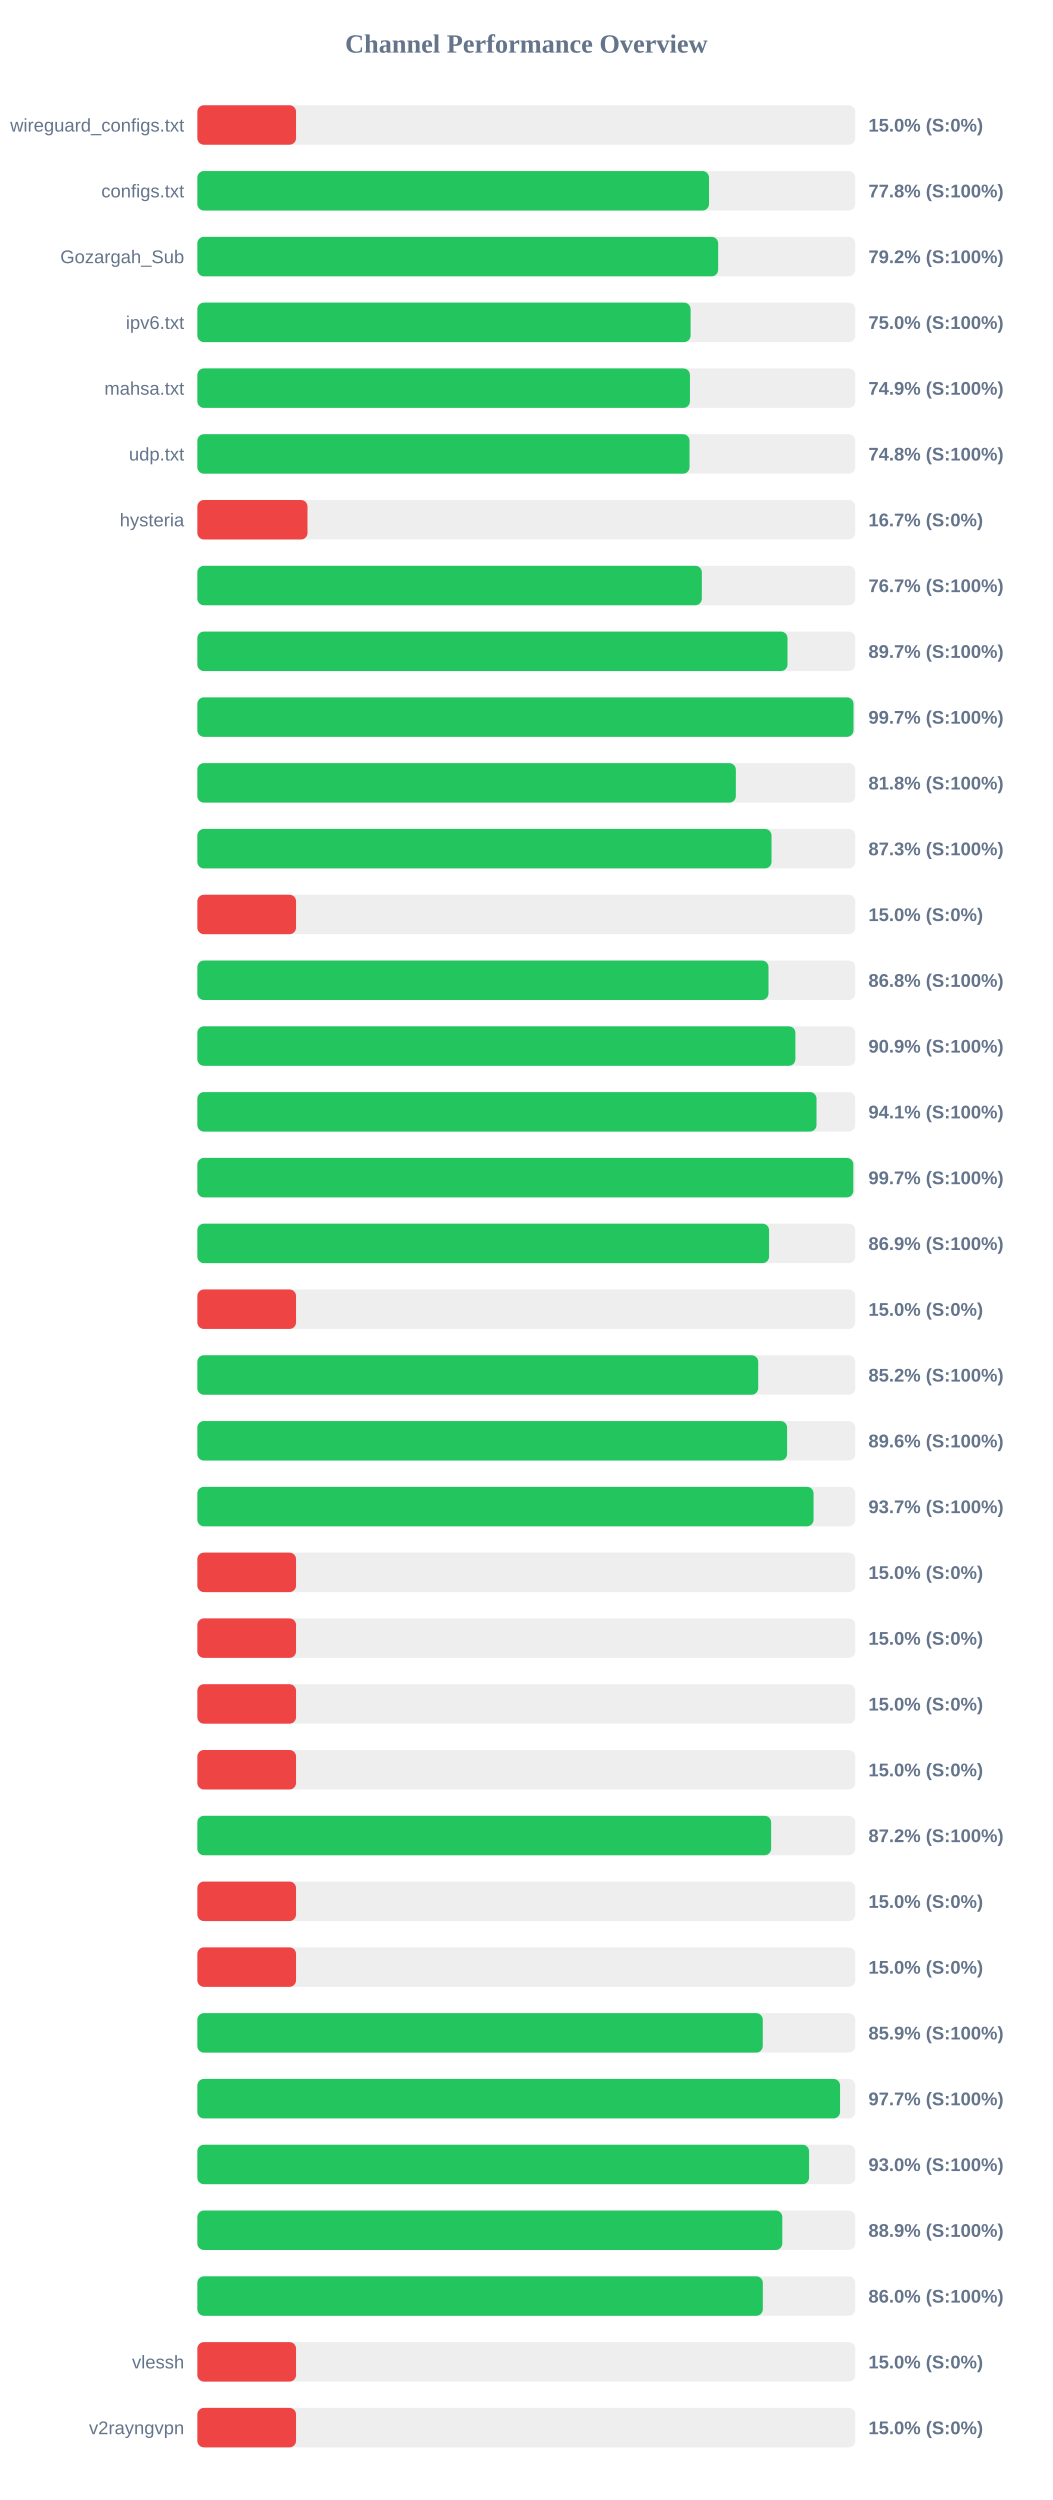
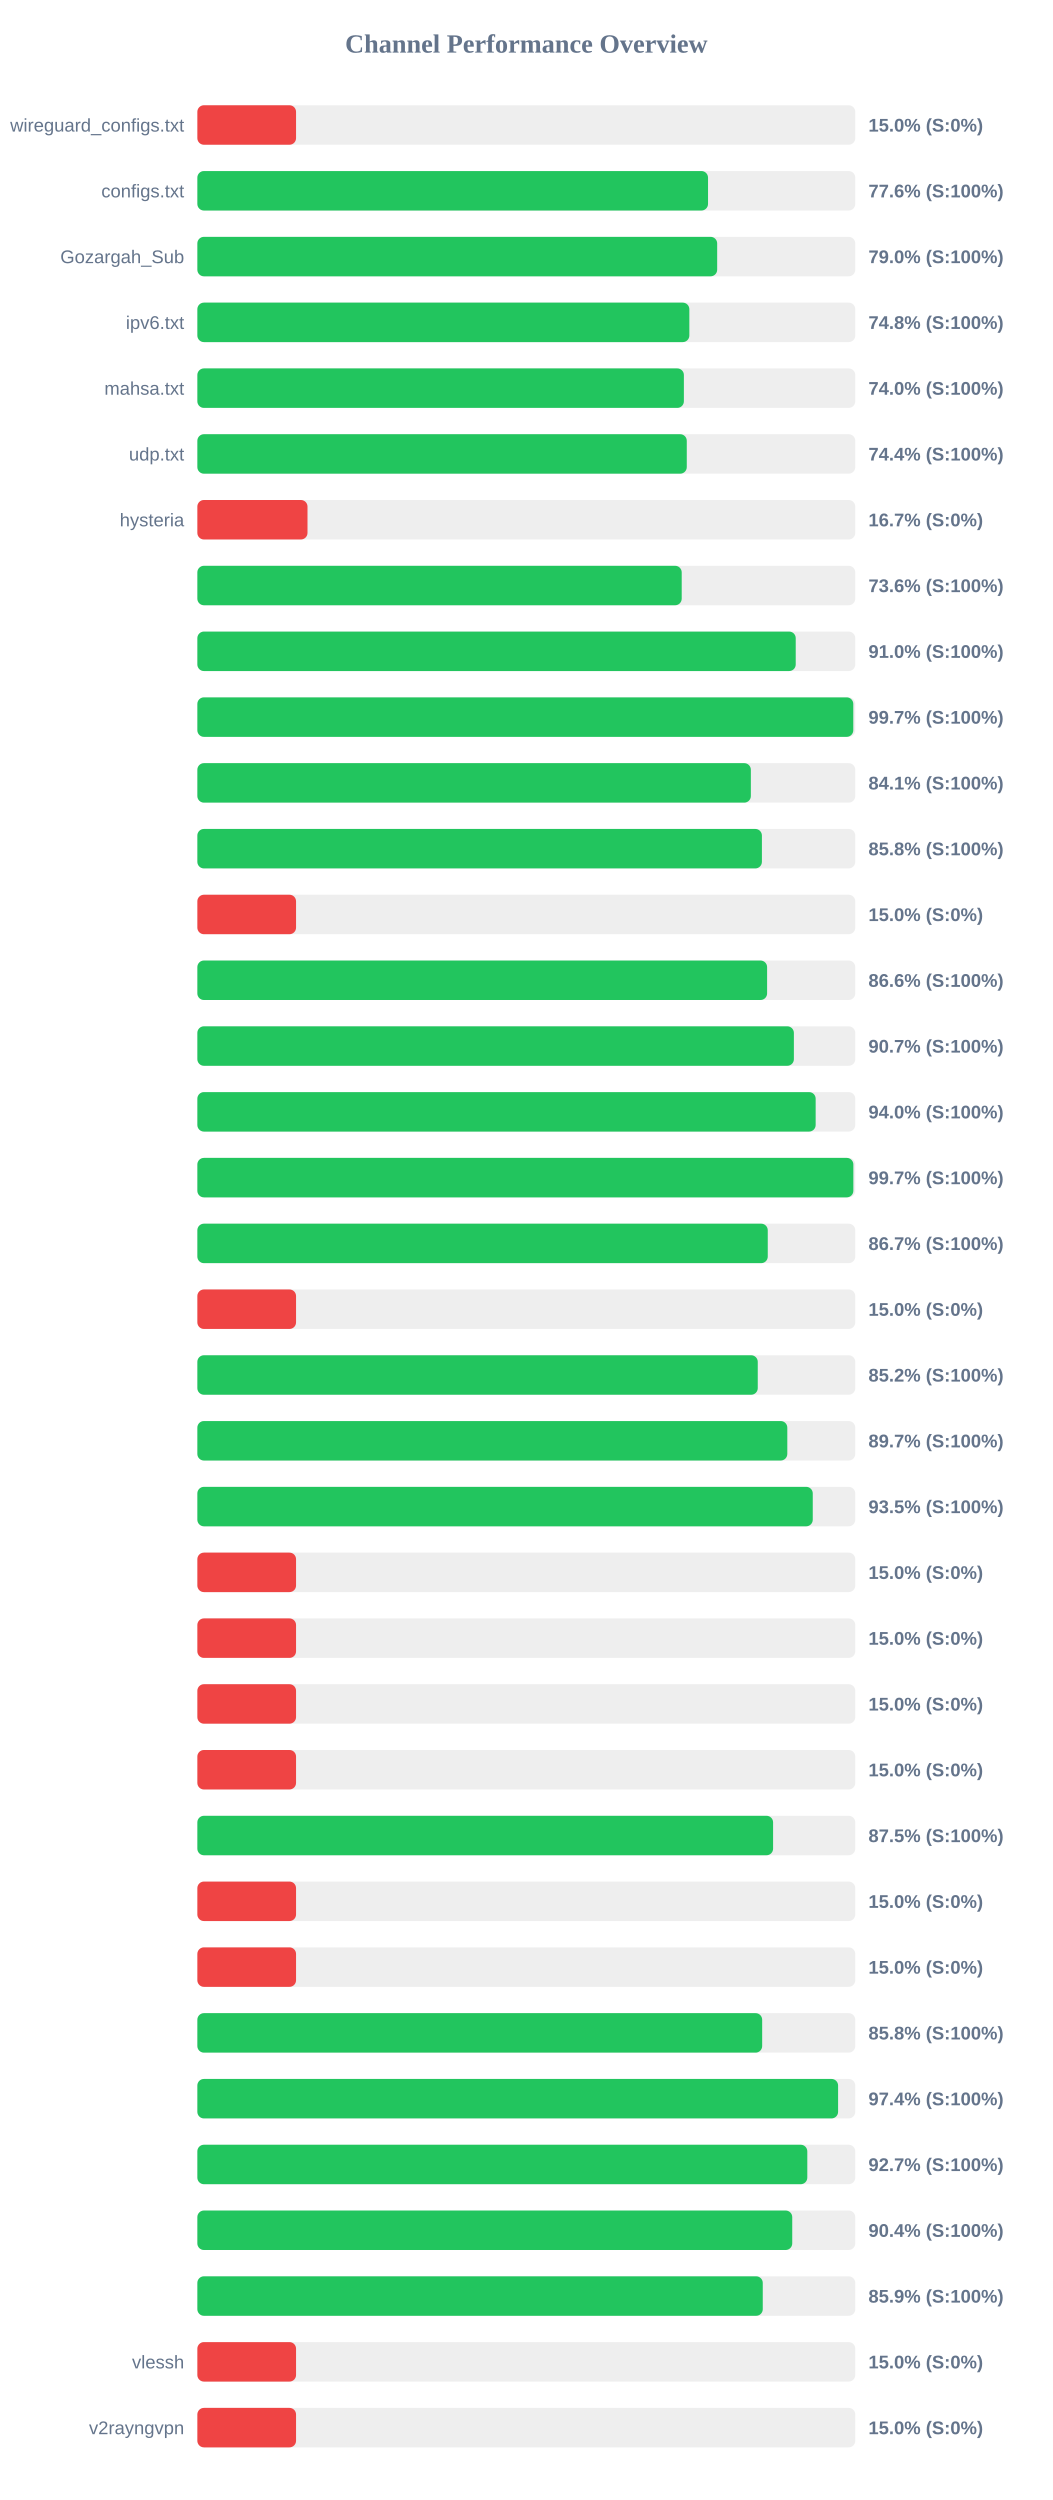
<svg xmlns="http://www.w3.org/2000/svg" width="800" height="1900" version="1.1">
  <style>
        .row { font: 14px Arial; fill: #64748b; }
        .score { font: bold 14px Arial; fill: #64748b; }
    </style>
  <text x="400" y="40" text-anchor="middle" font-size="20px" font-weight="bold" fill="#64748b">Channel Performance Overview</text>
  <rect x="150" y="80" width="500" height="30" fill="#eee" rx="5" />
  <rect x="150" y="80" width="75.0" height="30" fill="#ef4444" rx="5" />
  <text x="140" y="100" text-anchor="end" class="row">wireguard_configs.txt</text>
  <text x="660" y="100" text-anchor="start" class="score">15.0% (S:0%)</text>
  <rect x="150" y="130" width="500" height="30" fill="#eee" rx="5" />
-   <rect x="150" y="130" width="388.85" height="30" fill="#22c55e" rx="5" />
+   <rect x="150" y="130" width="388.1" height="30" fill="#22c55e" rx="5" />
  <text x="140" y="150" text-anchor="end" class="row">configs.txt</text>
-   <text x="660" y="150" text-anchor="start" class="score">77.8% (S:100%)</text>
+   <text x="660" y="150" text-anchor="start" class="score">77.6% (S:100%)</text>
  <rect x="150" y="180" width="500" height="30" fill="#eee" rx="5" />
-   <rect x="150" y="180" width="395.8" height="30" fill="#22c55e" rx="5" />
+   <rect x="150" y="180" width="395.05" height="30" fill="#22c55e" rx="5" />
  <text x="140" y="200" text-anchor="end" class="row">Gozargah_Sub</text>
-   <text x="660" y="200" text-anchor="start" class="score">79.2% (S:100%)</text>
+   <text x="660" y="200" text-anchor="start" class="score">79.0% (S:100%)</text>
  <rect x="150" y="230" width="500" height="30" fill="#eee" rx="5" />
-   <rect x="150" y="230" width="374.85" height="30" fill="#22c55e" rx="5" />
+   <rect x="150" y="230" width="373.9" height="30" fill="#22c55e" rx="5" />
  <text x="140" y="250" text-anchor="end" class="row">ipv6.txt</text>
-   <text x="660" y="250" text-anchor="start" class="score">75.0% (S:100%)</text>
+   <text x="660" y="250" text-anchor="start" class="score">74.8% (S:100%)</text>
  <rect x="150" y="280" width="500" height="30" fill="#eee" rx="5" />
-   <rect x="150" y="280" width="374.35" height="30" fill="#22c55e" rx="5" />
+   <rect x="150" y="280" width="369.75" height="30" fill="#22c55e" rx="5" />
  <text x="140" y="300" text-anchor="end" class="row">mahsa.txt</text>
-   <text x="660" y="300" text-anchor="start" class="score">74.9% (S:100%)</text>
+   <text x="660" y="300" text-anchor="start" class="score">74.0% (S:100%)</text>
  <rect x="150" y="330" width="500" height="30" fill="#eee" rx="5" />
-   <rect x="150" y="330" width="374.05" height="30" fill="#22c55e" rx="5" />
+   <rect x="150" y="330" width="371.95" height="30" fill="#22c55e" rx="5" />
  <text x="140" y="350" text-anchor="end" class="row">udp.txt</text>
-   <text x="660" y="350" text-anchor="start" class="score">74.8% (S:100%)</text>
+   <text x="660" y="350" text-anchor="start" class="score">74.4% (S:100%)</text>
  <rect x="150" y="380" width="500" height="30" fill="#eee" rx="5" />
  <rect x="150" y="380" width="83.7" height="30" fill="#ef4444" rx="5" />
  <text x="140" y="400" text-anchor="end" class="row">hysteria</text>
  <text x="660" y="400" text-anchor="start" class="score">16.7% (S:0%)</text>
  <rect x="150" y="430" width="500" height="30" fill="#eee" rx="5" />
-   <rect x="150" y="430" width="383.4" height="30" fill="#22c55e" rx="5" />
+   <rect x="150" y="430" width="368.1" height="30" fill="#22c55e" rx="5" />
  <text x="140" y="450" text-anchor="end" class="row" />
-   <text x="660" y="450" text-anchor="start" class="score">76.7% (S:100%)</text>
+   <text x="660" y="450" text-anchor="start" class="score">73.6% (S:100%)</text>
  <rect x="150" y="480" width="500" height="30" fill="#eee" rx="5" />
-   <rect x="150" y="480" width="448.5" height="30" fill="#22c55e" rx="5" />
+   <rect x="150" y="480" width="454.75" height="30" fill="#22c55e" rx="5" />
  <text x="140" y="500" text-anchor="end" class="row" />
-   <text x="660" y="500" text-anchor="start" class="score">89.7% (S:100%)</text>
+   <text x="660" y="500" text-anchor="start" class="score">91.0% (S:100%)</text>
  <rect x="150" y="530" width="500" height="30" fill="#eee" rx="5" />
-   <rect x="150" y="530" width="498.65" height="30" fill="#22c55e" rx="5" />
+   <rect x="150" y="530" width="498.5" height="30" fill="#22c55e" rx="5" />
  <text x="140" y="550" text-anchor="end" class="row" />
  <text x="660" y="550" text-anchor="start" class="score">99.7% (S:100%)</text>
  <rect x="150" y="580" width="500" height="30" fill="#eee" rx="5" />
-   <rect x="150" y="580" width="409.25" height="30" fill="#22c55e" rx="5" />
+   <rect x="150" y="580" width="420.65" height="30" fill="#22c55e" rx="5" />
  <text x="140" y="600" text-anchor="end" class="row" />
-   <text x="660" y="600" text-anchor="start" class="score">81.8% (S:100%)</text>
+   <text x="660" y="600" text-anchor="start" class="score">84.1% (S:100%)</text>
  <rect x="150" y="630" width="500" height="30" fill="#eee" rx="5" />
-   <rect x="150" y="630" width="436.35" height="30" fill="#22c55e" rx="5" />
+   <rect x="150" y="630" width="429.05" height="30" fill="#22c55e" rx="5" />
  <text x="140" y="650" text-anchor="end" class="row" />
-   <text x="660" y="650" text-anchor="start" class="score">87.3% (S:100%)</text>
+   <text x="660" y="650" text-anchor="start" class="score">85.8% (S:100%)</text>
  <rect x="150" y="680" width="500" height="30" fill="#eee" rx="5" />
  <rect x="150" y="680" width="75.0" height="30" fill="#ef4444" rx="5" />
  <text x="140" y="700" text-anchor="end" class="row" />
  <text x="660" y="700" text-anchor="start" class="score">15.0% (S:0%)</text>
  <rect x="150" y="730" width="500" height="30" fill="#eee" rx="5" />
-   <rect x="150" y="730" width="434.05" height="30" fill="#22c55e" rx="5" />
+   <rect x="150" y="730" width="433.0" height="30" fill="#22c55e" rx="5" />
  <text x="140" y="750" text-anchor="end" class="row" />
-   <text x="660" y="750" text-anchor="start" class="score">86.8% (S:100%)</text>
+   <text x="660" y="750" text-anchor="start" class="score">86.6% (S:100%)</text>
  <rect x="150" y="780" width="500" height="30" fill="#eee" rx="5" />
-   <rect x="150" y="780" width="454.5" height="30" fill="#22c55e" rx="5" />
+   <rect x="150" y="780" width="453.35" height="30" fill="#22c55e" rx="5" />
  <text x="140" y="800" text-anchor="end" class="row" />
-   <text x="660" y="800" text-anchor="start" class="score">90.9% (S:100%)</text>
+   <text x="660" y="800" text-anchor="start" class="score">90.7% (S:100%)</text>
  <rect x="150" y="830" width="500" height="30" fill="#eee" rx="5" />
-   <rect x="150" y="830" width="470.55" height="30" fill="#22c55e" rx="5" />
+   <rect x="150" y="830" width="469.9" height="30" fill="#22c55e" rx="5" />
  <text x="140" y="850" text-anchor="end" class="row" />
-   <text x="660" y="850" text-anchor="start" class="score">94.1% (S:100%)</text>
+   <text x="660" y="850" text-anchor="start" class="score">94.0% (S:100%)</text>
  <rect x="150" y="880" width="500" height="30" fill="#eee" rx="5" />
-   <rect x="150" y="880" width="498.5" height="30" fill="#22c55e" rx="5" />
+   <rect x="150" y="880" width="498.55" height="30" fill="#22c55e" rx="5" />
  <text x="140" y="900" text-anchor="end" class="row" />
  <text x="660" y="900" text-anchor="start" class="score">99.7% (S:100%)</text>
  <rect x="150" y="930" width="500" height="30" fill="#eee" rx="5" />
-   <rect x="150" y="930" width="434.5" height="30" fill="#22c55e" rx="5" />
+   <rect x="150" y="930" width="433.5" height="30" fill="#22c55e" rx="5" />
  <text x="140" y="950" text-anchor="end" class="row" />
-   <text x="660" y="950" text-anchor="start" class="score">86.9% (S:100%)</text>
+   <text x="660" y="950" text-anchor="start" class="score">86.7% (S:100%)</text>
  <rect x="150" y="980" width="500" height="30" fill="#eee" rx="5" />
  <rect x="150" y="980" width="75.0" height="30" fill="#ef4444" rx="5" />
  <text x="140" y="1000" text-anchor="end" class="row" />
  <text x="660" y="1000" text-anchor="start" class="score">15.0% (S:0%)</text>
  <rect x="150" y="1030" width="500" height="30" fill="#eee" rx="5" />
-   <rect x="150" y="1030" width="426.25" height="30" fill="#22c55e" rx="5" />
+   <rect x="150" y="1030" width="425.9" height="30" fill="#22c55e" rx="5" />
  <text x="140" y="1050" text-anchor="end" class="row" />
  <text x="660" y="1050" text-anchor="start" class="score">85.2% (S:100%)</text>
  <rect x="150" y="1080" width="500" height="30" fill="#eee" rx="5" />
-   <rect x="150" y="1080" width="448.2" height="30" fill="#22c55e" rx="5" />
+   <rect x="150" y="1080" width="448.35" height="30" fill="#22c55e" rx="5" />
  <text x="140" y="1100" text-anchor="end" class="row" />
-   <text x="660" y="1100" text-anchor="start" class="score">89.6% (S:100%)</text>
+   <text x="660" y="1100" text-anchor="start" class="score">89.7% (S:100%)</text>
  <rect x="150" y="1130" width="500" height="30" fill="#eee" rx="5" />
-   <rect x="150" y="1130" width="468.3" height="30" fill="#22c55e" rx="5" />
+   <rect x="150" y="1130" width="467.7" height="30" fill="#22c55e" rx="5" />
  <text x="140" y="1150" text-anchor="end" class="row" />
-   <text x="660" y="1150" text-anchor="start" class="score">93.7% (S:100%)</text>
+   <text x="660" y="1150" text-anchor="start" class="score">93.5% (S:100%)</text>
  <rect x="150" y="1180" width="500" height="30" fill="#eee" rx="5" />
  <rect x="150" y="1180" width="75.0" height="30" fill="#ef4444" rx="5" />
  <text x="140" y="1200" text-anchor="end" class="row" />
  <text x="660" y="1200" text-anchor="start" class="score">15.0% (S:0%)</text>
  <rect x="150" y="1230" width="500" height="30" fill="#eee" rx="5" />
  <rect x="150" y="1230" width="75.0" height="30" fill="#ef4444" rx="5" />
  <text x="140" y="1250" text-anchor="end" class="row" />
  <text x="660" y="1250" text-anchor="start" class="score">15.0% (S:0%)</text>
  <rect x="150" y="1280" width="500" height="30" fill="#eee" rx="5" />
  <rect x="150" y="1280" width="75.0" height="30" fill="#ef4444" rx="5" />
  <text x="140" y="1300" text-anchor="end" class="row" />
  <text x="660" y="1300" text-anchor="start" class="score">15.0% (S:0%)</text>
  <rect x="150" y="1330" width="500" height="30" fill="#eee" rx="5" />
  <rect x="150" y="1330" width="75.0" height="30" fill="#ef4444" rx="5" />
  <text x="140" y="1350" text-anchor="end" class="row" />
  <text x="660" y="1350" text-anchor="start" class="score">15.0% (S:0%)</text>
  <rect x="150" y="1380" width="500" height="30" fill="#eee" rx="5" />
-   <rect x="150" y="1380" width="436.05" height="30" fill="#22c55e" rx="5" />
+   <rect x="150" y="1380" width="437.55" height="30" fill="#22c55e" rx="5" />
  <text x="140" y="1400" text-anchor="end" class="row" />
-   <text x="660" y="1400" text-anchor="start" class="score">87.2% (S:100%)</text>
+   <text x="660" y="1400" text-anchor="start" class="score">87.5% (S:100%)</text>
  <rect x="150" y="1430" width="500" height="30" fill="#eee" rx="5" />
  <rect x="150" y="1430" width="75.0" height="30" fill="#ef4444" rx="5" />
  <text x="140" y="1450" text-anchor="end" class="row" />
  <text x="660" y="1450" text-anchor="start" class="score">15.0% (S:0%)</text>
  <rect x="150" y="1480" width="500" height="30" fill="#eee" rx="5" />
  <rect x="150" y="1480" width="75.0" height="30" fill="#ef4444" rx="5" />
  <text x="140" y="1500" text-anchor="end" class="row" />
  <text x="660" y="1500" text-anchor="start" class="score">15.0% (S:0%)</text>
  <rect x="150" y="1530" width="500" height="30" fill="#eee" rx="5" />
-   <rect x="150" y="1530" width="429.7" height="30" fill="#22c55e" rx="5" />
+   <rect x="150" y="1530" width="429.25" height="30" fill="#22c55e" rx="5" />
  <text x="140" y="1550" text-anchor="end" class="row" />
-   <text x="660" y="1550" text-anchor="start" class="score">85.9% (S:100%)</text>
+   <text x="660" y="1550" text-anchor="start" class="score">85.8% (S:100%)</text>
  <rect x="150" y="1580" width="500" height="30" fill="#eee" rx="5" />
-   <rect x="150" y="1580" width="488.45" height="30" fill="#22c55e" rx="5" />
+   <rect x="150" y="1580" width="486.95" height="30" fill="#22c55e" rx="5" />
  <text x="140" y="1600" text-anchor="end" class="row" />
-   <text x="660" y="1600" text-anchor="start" class="score">97.7% (S:100%)</text>
+   <text x="660" y="1600" text-anchor="start" class="score">97.4% (S:100%)</text>
  <rect x="150" y="1630" width="500" height="30" fill="#eee" rx="5" />
-   <rect x="150" y="1630" width="464.9" height="30" fill="#22c55e" rx="5" />
+   <rect x="150" y="1630" width="463.55" height="30" fill="#22c55e" rx="5" />
  <text x="140" y="1650" text-anchor="end" class="row" />
-   <text x="660" y="1650" text-anchor="start" class="score">93.0% (S:100%)</text>
+   <text x="660" y="1650" text-anchor="start" class="score">92.7% (S:100%)</text>
  <rect x="150" y="1680" width="500" height="30" fill="#eee" rx="5" />
-   <rect x="150" y="1680" width="444.55" height="30" fill="#22c55e" rx="5" />
+   <rect x="150" y="1680" width="452.1" height="30" fill="#22c55e" rx="5" />
  <text x="140" y="1700" text-anchor="end" class="row" />
-   <text x="660" y="1700" text-anchor="start" class="score">88.9% (S:100%)</text>
+   <text x="660" y="1700" text-anchor="start" class="score">90.4% (S:100%)</text>
  <rect x="150" y="1730" width="500" height="30" fill="#eee" rx="5" />
-   <rect x="150" y="1730" width="429.75" height="30" fill="#22c55e" rx="5" />
+   <rect x="150" y="1730" width="429.7" height="30" fill="#22c55e" rx="5" />
  <text x="140" y="1750" text-anchor="end" class="row" />
-   <text x="660" y="1750" text-anchor="start" class="score">86.0% (S:100%)</text>
+   <text x="660" y="1750" text-anchor="start" class="score">85.9% (S:100%)</text>
  <rect x="150" y="1780" width="500" height="30" fill="#eee" rx="5" />
  <rect x="150" y="1780" width="75.0" height="30" fill="#ef4444" rx="5" />
  <text x="140" y="1800" text-anchor="end" class="row">vlessh</text>
  <text x="660" y="1800" text-anchor="start" class="score">15.0% (S:0%)</text>
  <rect x="150" y="1830" width="500" height="30" fill="#eee" rx="5" />
  <rect x="150" y="1830" width="75.0" height="30" fill="#ef4444" rx="5" />
  <text x="140" y="1850" text-anchor="end" class="row">v2rayngvpn</text>
  <text x="660" y="1850" text-anchor="start" class="score">15.0% (S:0%)</text>
</svg>
